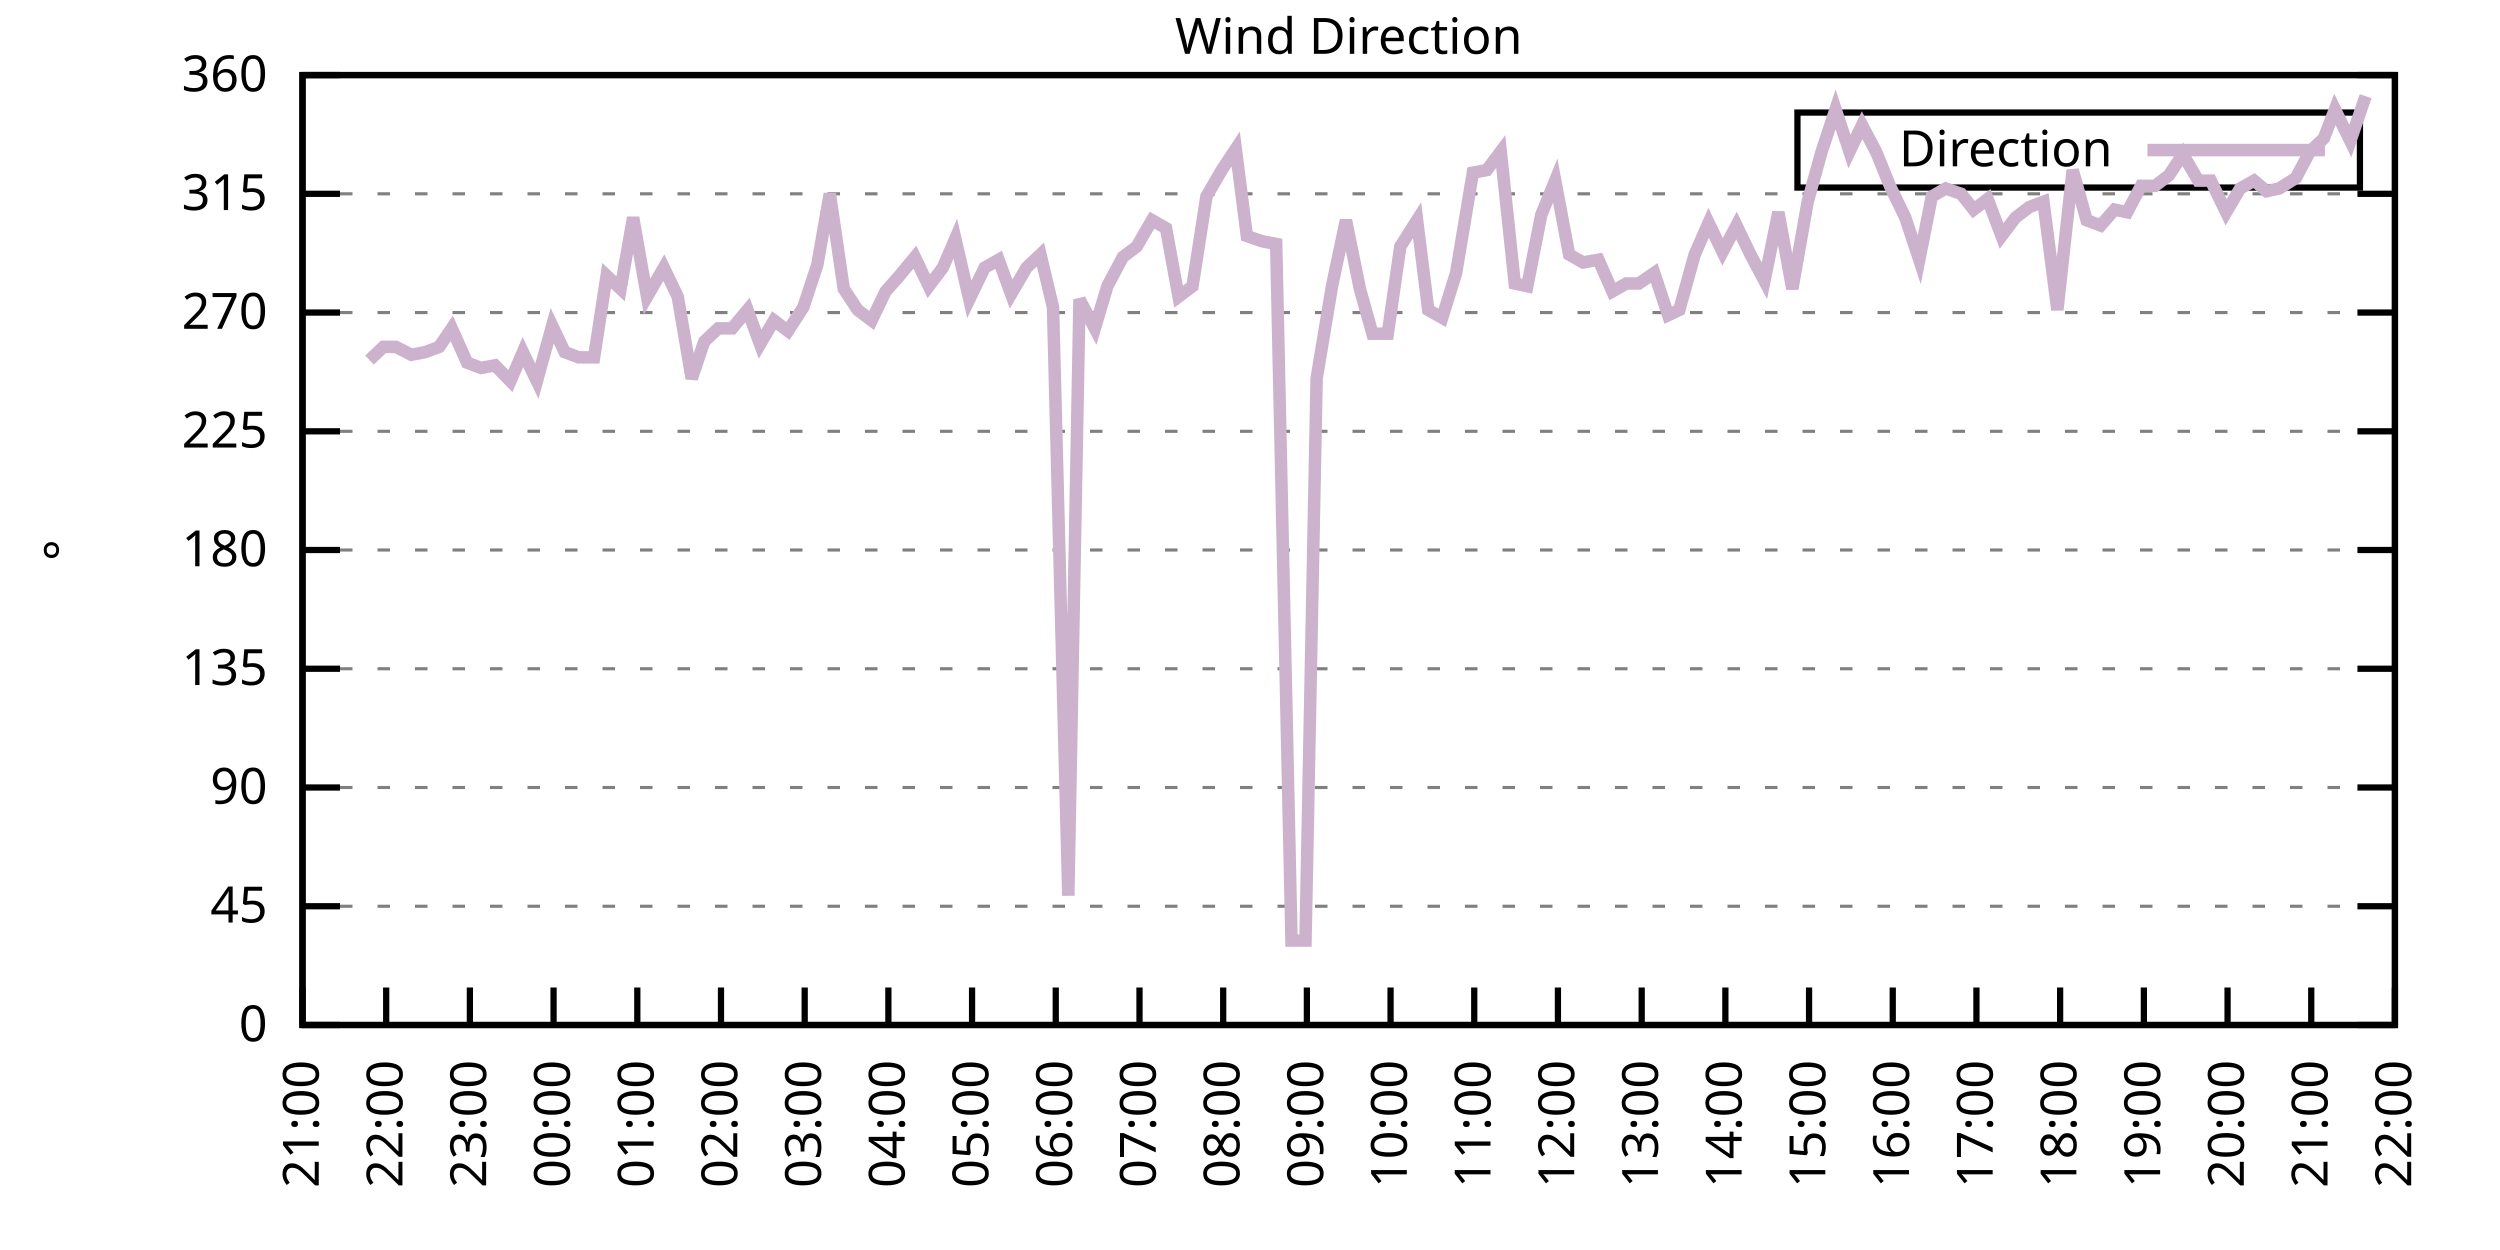
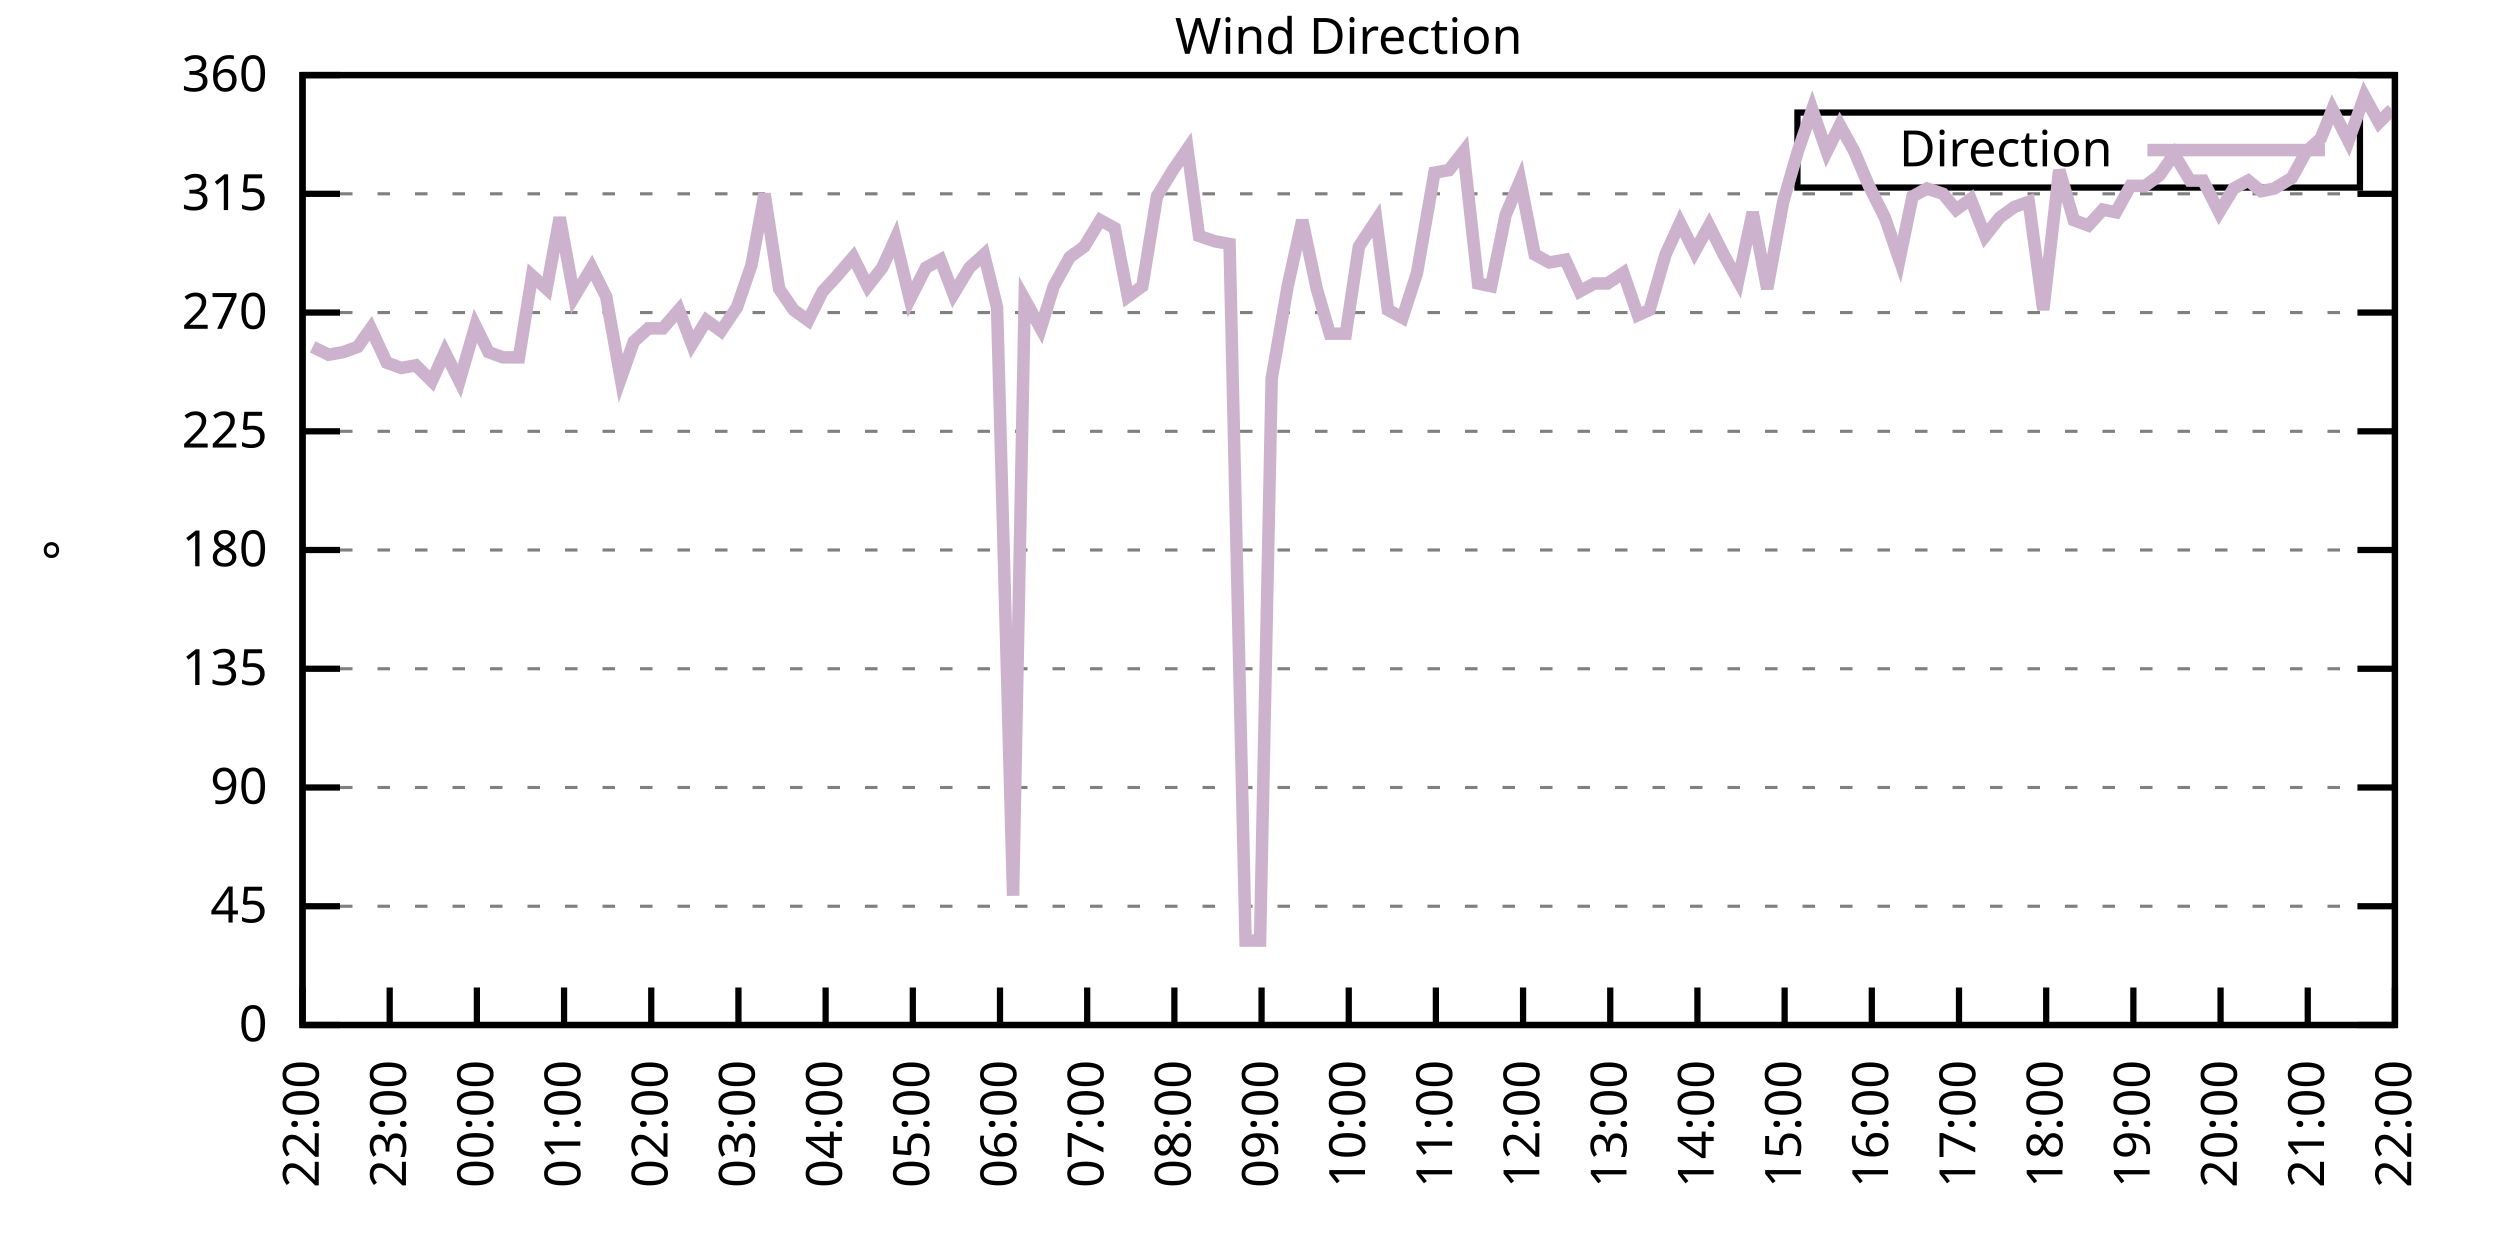
<svg xmlns="http://www.w3.org/2000/svg" xmlns:xlink="http://www.w3.org/1999/xlink" width="400" height="200" viewBox="0 0 400 200">
  <g id="gnuplot_canvas">
    <rect x="0" y="0" width="400" height="200" fill="none" />
    <defs>
      <circle id="gpDot" r="0.5" stroke-width="0.5" stroke="currentColor" />
      <path id="gpPt0" stroke-width="0.333" stroke="currentColor" d="M-1,0 h2 M0,-1 v2" />
      <path id="gpPt1" stroke-width="0.333" stroke="currentColor" d="M-1,-1 L1,1 M1,-1 L-1,1" />
      <path id="gpPt2" stroke-width="0.333" stroke="currentColor" d="M-1,0 L1,0 M0,-1 L0,1 M-1,-1 L1,1 M-1,1 L1,-1" />
      <rect id="gpPt3" stroke-width="0.333" stroke="currentColor" x="-1" y="-1" width="2" height="2" />
      <rect id="gpPt4" stroke-width="0.333" stroke="currentColor" fill="currentColor" x="-1" y="-1" width="2" height="2" />
      <circle id="gpPt5" stroke-width="0.333" stroke="currentColor" cx="0" cy="0" r="1" />
      <use xlink:href="#gpPt5" id="gpPt6" fill="currentColor" stroke="none" />
      <path id="gpPt7" stroke-width="0.333" stroke="currentColor" d="M0,-1.33 L-1.33,0.67 L1.33,0.67 z" />
      <use xlink:href="#gpPt7" id="gpPt8" fill="currentColor" stroke="none" />
      <use xlink:href="#gpPt7" id="gpPt9" stroke="currentColor" transform="rotate(180)" />
      <use xlink:href="#gpPt9" id="gpPt10" fill="currentColor" stroke="none" />
      <use xlink:href="#gpPt3" id="gpPt11" stroke="currentColor" transform="rotate(45)" />
      <use xlink:href="#gpPt11" id="gpPt12" fill="currentColor" stroke="none" />
      <path id="gpPt13" stroke-width="0.333" stroke="currentColor" d="M0,1.330 L1.265,0.411 L0.782,-1.067 L-0.782,-1.076 L-1.265,0.411 z" />
      <use xlink:href="#gpPt13" id="gpPt14" fill="currentColor" stroke="none" />
      <filter id="textbox" filterUnits="objectBoundingBox" x="0" y="0" height="1" width="1">
        <feFlood flood-color="white" flood-opacity="1" result="bgnd" />
        <feComposite in="SourceGraphic" in2="bgnd" operator="atop" />
      </filter>
      <filter id="greybox" filterUnits="objectBoundingBox" x="0" y="0" height="1" width="1">
        <feFlood flood-color="lightgrey" flood-opacity="1" result="grey" />
        <feComposite in="SourceGraphic" in2="grey" operator="atop" />
      </filter>
    </defs>
    <g fill="none" color="white" stroke="currentColor" stroke-width="1.00" stroke-linecap="butt" stroke-linejoin="miter">
</g>
    <g fill="none" color="black" stroke="currentColor" stroke-width="1.00" stroke-linecap="butt" stroke-linejoin="miter">
      <g stroke="none" shape-rendering="crispEdges">
        <polygon fill="rgb(255, 255, 255)" points="48.40,164.00 383.18,164.00 383.18,12.02 48.40,12.02 " />
      </g>
    </g>
    <g fill="none" color="black" stroke="currentColor" stroke-width="1.00" stroke-linecap="butt" stroke-linejoin="miter">
</g>
    <g fill="none" color="black" stroke="black" stroke-width="0.50" stroke-linecap="butt" stroke-linejoin="miter">
</g>
    <g fill="none" color="gray" stroke="currentColor" stroke-width="0.50" stroke-linecap="butt" stroke-linejoin="miter">
      <path stroke="gray" stroke-dasharray="2,4" class="gridline" d="M48.40,164.00 L383.19,164.00  " />
    </g>
    <g fill="none" color="gray" stroke="gray" stroke-width="1.00" stroke-linecap="butt" stroke-linejoin="miter">
</g>
    <g fill="none" color="black" stroke="currentColor" stroke-width="1.00" stroke-linecap="butt" stroke-linejoin="miter">
      <path stroke="black" d="M48.40,164.00 L54.40,164.00 M383.19,164.00 L377.19,164.00  " />
      <g transform="translate(42.80,166.60)" stroke="none" fill="black" font-family="Sans" font-size="8.00" text-anchor="end">
        <text>
          <tspan font-family="Sans"> 0</tspan>
        </text>
      </g>
    </g>
    <g fill="none" color="black" stroke="currentColor" stroke-width="1.00" stroke-linecap="butt" stroke-linejoin="miter">
</g>
    <g fill="none" color="black" stroke="black" stroke-width="0.50" stroke-linecap="butt" stroke-linejoin="miter">
</g>
    <g fill="none" color="gray" stroke="currentColor" stroke-width="0.50" stroke-linecap="butt" stroke-linejoin="miter">
      <path stroke="gray" stroke-dasharray="2,4" class="gridline" d="M48.40,145.00 L383.19,145.00  " />
    </g>
    <g fill="none" color="gray" stroke="gray" stroke-width="1.00" stroke-linecap="butt" stroke-linejoin="miter">
</g>
    <g fill="none" color="black" stroke="currentColor" stroke-width="1.00" stroke-linecap="butt" stroke-linejoin="miter">
      <path stroke="black" d="M48.40,145.00 L54.40,145.00 M383.19,145.00 L377.19,145.00  " />
      <g transform="translate(42.80,147.60)" stroke="none" fill="black" font-family="Sans" font-size="8.00" text-anchor="end">
        <text>
          <tspan font-family="Sans"> 45</tspan>
        </text>
      </g>
    </g>
    <g fill="none" color="black" stroke="currentColor" stroke-width="1.00" stroke-linecap="butt" stroke-linejoin="miter">
</g>
    <g fill="none" color="black" stroke="black" stroke-width="0.50" stroke-linecap="butt" stroke-linejoin="miter">
</g>
    <g fill="none" color="gray" stroke="currentColor" stroke-width="0.50" stroke-linecap="butt" stroke-linejoin="miter">
      <path stroke="gray" stroke-dasharray="2,4" class="gridline" d="M48.40,126.00 L383.19,126.00  " />
    </g>
    <g fill="none" color="gray" stroke="gray" stroke-width="1.00" stroke-linecap="butt" stroke-linejoin="miter">
</g>
    <g fill="none" color="black" stroke="currentColor" stroke-width="1.00" stroke-linecap="butt" stroke-linejoin="miter">
      <path stroke="black" d="M48.40,126.00 L54.40,126.00 M383.19,126.00 L377.19,126.00  " />
      <g transform="translate(42.80,128.60)" stroke="none" fill="black" font-family="Sans" font-size="8.00" text-anchor="end">
        <text>
          <tspan font-family="Sans"> 90</tspan>
        </text>
      </g>
    </g>
    <g fill="none" color="black" stroke="currentColor" stroke-width="1.00" stroke-linecap="butt" stroke-linejoin="miter">
</g>
    <g fill="none" color="black" stroke="black" stroke-width="0.50" stroke-linecap="butt" stroke-linejoin="miter">
</g>
    <g fill="none" color="gray" stroke="currentColor" stroke-width="0.50" stroke-linecap="butt" stroke-linejoin="miter">
      <path stroke="gray" stroke-dasharray="2,4" class="gridline" d="M48.40,107.00 L383.19,107.00  " />
    </g>
    <g fill="none" color="gray" stroke="gray" stroke-width="1.00" stroke-linecap="butt" stroke-linejoin="miter">
</g>
    <g fill="none" color="black" stroke="currentColor" stroke-width="1.00" stroke-linecap="butt" stroke-linejoin="miter">
      <path stroke="black" d="M48.40,107.00 L54.40,107.00 M383.19,107.00 L377.19,107.00  " />
      <g transform="translate(42.80,109.60)" stroke="none" fill="black" font-family="Sans" font-size="8.00" text-anchor="end">
        <text>
          <tspan font-family="Sans"> 135</tspan>
        </text>
      </g>
    </g>
    <g fill="none" color="black" stroke="currentColor" stroke-width="1.00" stroke-linecap="butt" stroke-linejoin="miter">
</g>
    <g fill="none" color="black" stroke="black" stroke-width="0.50" stroke-linecap="butt" stroke-linejoin="miter">
</g>
    <g fill="none" color="gray" stroke="currentColor" stroke-width="0.50" stroke-linecap="butt" stroke-linejoin="miter">
      <path stroke="gray" stroke-dasharray="2,4" class="gridline" d="M48.40,88.00 L383.19,88.00  " />
    </g>
    <g fill="none" color="gray" stroke="gray" stroke-width="1.00" stroke-linecap="butt" stroke-linejoin="miter">
</g>
    <g fill="none" color="black" stroke="currentColor" stroke-width="1.00" stroke-linecap="butt" stroke-linejoin="miter">
      <path stroke="black" d="M48.40,88.00 L54.40,88.00 M383.19,88.00 L377.19,88.00  " />
      <g transform="translate(42.80,90.60)" stroke="none" fill="black" font-family="Sans" font-size="8.00" text-anchor="end">
        <text>
          <tspan font-family="Sans"> 180</tspan>
        </text>
      </g>
    </g>
    <g fill="none" color="black" stroke="currentColor" stroke-width="1.00" stroke-linecap="butt" stroke-linejoin="miter">
</g>
    <g fill="none" color="black" stroke="black" stroke-width="0.50" stroke-linecap="butt" stroke-linejoin="miter">
</g>
    <g fill="none" color="gray" stroke="currentColor" stroke-width="0.50" stroke-linecap="butt" stroke-linejoin="miter">
      <path stroke="gray" stroke-dasharray="2,4" class="gridline" d="M48.40,69.01 L383.19,69.01  " />
    </g>
    <g fill="none" color="gray" stroke="gray" stroke-width="1.00" stroke-linecap="butt" stroke-linejoin="miter">
</g>
    <g fill="none" color="black" stroke="currentColor" stroke-width="1.00" stroke-linecap="butt" stroke-linejoin="miter">
      <path stroke="black" d="M48.40,69.01 L54.40,69.01 M383.19,69.01 L377.19,69.01  " />
      <g transform="translate(42.80,71.61)" stroke="none" fill="black" font-family="Sans" font-size="8.00" text-anchor="end">
        <text>
          <tspan font-family="Sans"> 225</tspan>
        </text>
      </g>
    </g>
    <g fill="none" color="black" stroke="currentColor" stroke-width="1.00" stroke-linecap="butt" stroke-linejoin="miter">
</g>
    <g fill="none" color="black" stroke="black" stroke-width="0.50" stroke-linecap="butt" stroke-linejoin="miter">
</g>
    <g fill="none" color="gray" stroke="currentColor" stroke-width="0.50" stroke-linecap="butt" stroke-linejoin="miter">
      <path stroke="gray" stroke-dasharray="2,4" class="gridline" d="M48.40,50.01 L383.19,50.01  " />
    </g>
    <g fill="none" color="gray" stroke="gray" stroke-width="1.00" stroke-linecap="butt" stroke-linejoin="miter">
</g>
    <g fill="none" color="black" stroke="currentColor" stroke-width="1.00" stroke-linecap="butt" stroke-linejoin="miter">
      <path stroke="black" d="M48.40,50.01 L54.40,50.01 M383.19,50.01 L377.19,50.01  " />
      <g transform="translate(42.80,52.61)" stroke="none" fill="black" font-family="Sans" font-size="8.00" text-anchor="end">
        <text>
          <tspan font-family="Sans"> 270</tspan>
        </text>
      </g>
    </g>
    <g fill="none" color="black" stroke="currentColor" stroke-width="1.00" stroke-linecap="butt" stroke-linejoin="miter">
</g>
    <g fill="none" color="black" stroke="black" stroke-width="0.50" stroke-linecap="butt" stroke-linejoin="miter">
</g>
    <g fill="none" color="gray" stroke="currentColor" stroke-width="0.50" stroke-linecap="butt" stroke-linejoin="miter">
      <path stroke="gray" stroke-dasharray="2,4" class="gridline" d="M48.40,31.01 L383.19,31.01  " />
    </g>
    <g fill="none" color="gray" stroke="gray" stroke-width="1.00" stroke-linecap="butt" stroke-linejoin="miter">
</g>
    <g fill="none" color="black" stroke="currentColor" stroke-width="1.00" stroke-linecap="butt" stroke-linejoin="miter">
      <path stroke="black" d="M48.40,31.01 L54.40,31.01 M383.19,31.01 L377.19,31.01  " />
      <g transform="translate(42.80,33.61)" stroke="none" fill="black" font-family="Sans" font-size="8.00" text-anchor="end">
        <text>
          <tspan font-family="Sans"> 315</tspan>
        </text>
      </g>
    </g>
    <g fill="none" color="black" stroke="currentColor" stroke-width="1.00" stroke-linecap="butt" stroke-linejoin="miter">
</g>
    <g fill="none" color="black" stroke="black" stroke-width="0.50" stroke-linecap="butt" stroke-linejoin="miter">
</g>
    <g fill="none" color="gray" stroke="currentColor" stroke-width="0.50" stroke-linecap="butt" stroke-linejoin="miter">
      <path stroke="gray" stroke-dasharray="2,4" class="gridline" d="M48.40,12.01 L383.19,12.01  " />
    </g>
    <g fill="none" color="gray" stroke="gray" stroke-width="1.00" stroke-linecap="butt" stroke-linejoin="miter">
</g>
    <g fill="none" color="black" stroke="currentColor" stroke-width="1.00" stroke-linecap="butt" stroke-linejoin="miter">
      <path stroke="black" d="M48.40,12.01 L54.40,12.01 M383.19,12.01 L377.19,12.01  " />
      <g transform="translate(42.80,14.61)" stroke="none" fill="black" font-family="Sans" font-size="8.00" text-anchor="end">
        <text>
          <tspan font-family="Sans"> 360</tspan>
        </text>
      </g>
    </g>
    <g fill="none" color="black" stroke="currentColor" stroke-width="1.00" stroke-linecap="butt" stroke-linejoin="miter">
      <path stroke="black" d="M48.40,164.00 L48.40,158.00  " />
      <g transform="translate(51.00,169.60) rotate(270.00)" stroke="none" fill="black" font-family="Sans" font-size="8.00" text-anchor="end">
        <text>
-           <tspan font-family="Sans">21:00</tspan>
-         </text>
-       </g>
-     </g>
-     <g fill="none" color="black" stroke="currentColor" stroke-width="1.00" stroke-linecap="butt" stroke-linejoin="miter">
-       <path stroke="black" d="M61.79,164.00 L61.79,158.00  " />
-       <g transform="translate(64.39,169.60) rotate(270.00)" stroke="none" fill="black" font-family="Sans" font-size="8.00" text-anchor="end">
-         <text>
          <tspan font-family="Sans">22:00</tspan>
        </text>
      </g>
    </g>
    <g fill="none" color="black" stroke="currentColor" stroke-width="1.00" stroke-linecap="butt" stroke-linejoin="miter">
-       <path stroke="black" d="M75.18,164.00 L75.18,158.00  " />
-       <g transform="translate(77.78,169.60) rotate(270.00)" stroke="none" fill="black" font-family="Sans" font-size="8.00" text-anchor="end">
+       <path stroke="black" d="M62.35,164.00 L62.35,158.00  " />
+       <g transform="translate(64.95,169.60) rotate(270.00)" stroke="none" fill="black" font-family="Sans" font-size="8.00" text-anchor="end">
        <text>
          <tspan font-family="Sans">23:00</tspan>
        </text>
      </g>
    </g>
    <g fill="none" color="black" stroke="currentColor" stroke-width="1.00" stroke-linecap="butt" stroke-linejoin="miter">
-       <path stroke="black" d="M88.57,164.00 L88.57,158.00  " />
-       <g transform="translate(91.17,169.60) rotate(270.00)" stroke="none" fill="black" font-family="Sans" font-size="8.00" text-anchor="end">
+       <path stroke="black" d="M76.30,164.00 L76.30,158.00  " />
+       <g transform="translate(78.90,169.60) rotate(270.00)" stroke="none" fill="black" font-family="Sans" font-size="8.00" text-anchor="end">
        <text>
          <tspan font-family="Sans">00:00</tspan>
        </text>
      </g>
    </g>
    <g fill="none" color="black" stroke="currentColor" stroke-width="1.00" stroke-linecap="butt" stroke-linejoin="miter">
-       <path stroke="black" d="M101.97,164.00 L101.97,158.00  " />
-       <g transform="translate(104.57,169.60) rotate(270.00)" stroke="none" fill="black" font-family="Sans" font-size="8.00" text-anchor="end">
+       <path stroke="black" d="M90.25,164.00 L90.25,158.00  " />
+       <g transform="translate(92.85,169.60) rotate(270.00)" stroke="none" fill="black" font-family="Sans" font-size="8.00" text-anchor="end">
        <text>
          <tspan font-family="Sans">01:00</tspan>
        </text>
      </g>
    </g>
    <g fill="none" color="black" stroke="currentColor" stroke-width="1.00" stroke-linecap="butt" stroke-linejoin="miter">
-       <path stroke="black" d="M115.36,164.00 L115.36,158.00  " />
-       <g transform="translate(117.96,169.60) rotate(270.00)" stroke="none" fill="black" font-family="Sans" font-size="8.00" text-anchor="end">
+       <path stroke="black" d="M104.20,164.00 L104.20,158.00  " />
+       <g transform="translate(106.80,169.60) rotate(270.00)" stroke="none" fill="black" font-family="Sans" font-size="8.00" text-anchor="end">
        <text>
          <tspan font-family="Sans">02:00</tspan>
        </text>
      </g>
    </g>
    <g fill="none" color="black" stroke="currentColor" stroke-width="1.00" stroke-linecap="butt" stroke-linejoin="miter">
-       <path stroke="black" d="M128.75,164.00 L128.75,158.00  " />
-       <g transform="translate(131.35,169.60) rotate(270.00)" stroke="none" fill="black" font-family="Sans" font-size="8.00" text-anchor="end">
+       <path stroke="black" d="M118.15,164.00 L118.15,158.00  " />
+       <g transform="translate(120.75,169.60) rotate(270.00)" stroke="none" fill="black" font-family="Sans" font-size="8.00" text-anchor="end">
        <text>
          <tspan font-family="Sans">03:00</tspan>
        </text>
      </g>
    </g>
    <g fill="none" color="black" stroke="currentColor" stroke-width="1.00" stroke-linecap="butt" stroke-linejoin="miter">
-       <path stroke="black" d="M142.14,164.00 L142.14,158.00  " />
-       <g transform="translate(144.74,169.60) rotate(270.00)" stroke="none" fill="black" font-family="Sans" font-size="8.00" text-anchor="end">
+       <path stroke="black" d="M132.10,164.00 L132.10,158.00  " />
+       <g transform="translate(134.70,169.60) rotate(270.00)" stroke="none" fill="black" font-family="Sans" font-size="8.00" text-anchor="end">
        <text>
          <tspan font-family="Sans">04:00</tspan>
        </text>
      </g>
    </g>
    <g fill="none" color="black" stroke="currentColor" stroke-width="1.00" stroke-linecap="butt" stroke-linejoin="miter">
-       <path stroke="black" d="M155.53,164.00 L155.53,158.00  " />
-       <g transform="translate(158.13,169.60) rotate(270.00)" stroke="none" fill="black" font-family="Sans" font-size="8.00" text-anchor="end">
+       <path stroke="black" d="M146.05,164.00 L146.05,158.00  " />
+       <g transform="translate(148.65,169.60) rotate(270.00)" stroke="none" fill="black" font-family="Sans" font-size="8.00" text-anchor="end">
        <text>
          <tspan font-family="Sans">05:00</tspan>
        </text>
      </g>
    </g>
    <g fill="none" color="black" stroke="currentColor" stroke-width="1.00" stroke-linecap="butt" stroke-linejoin="miter">
-       <path stroke="black" d="M168.92,164.00 L168.92,158.00  " />
-       <g transform="translate(171.52,169.60) rotate(270.00)" stroke="none" fill="black" font-family="Sans" font-size="8.00" text-anchor="end">
+       <path stroke="black" d="M160.00,164.00 L160.00,158.00  " />
+       <g transform="translate(162.60,169.60) rotate(270.00)" stroke="none" fill="black" font-family="Sans" font-size="8.00" text-anchor="end">
        <text>
          <tspan font-family="Sans">06:00</tspan>
        </text>
      </g>
    </g>
    <g fill="none" color="black" stroke="currentColor" stroke-width="1.00" stroke-linecap="butt" stroke-linejoin="miter">
-       <path stroke="black" d="M182.32,164.00 L182.32,158.00  " />
-       <g transform="translate(184.92,169.60) rotate(270.00)" stroke="none" fill="black" font-family="Sans" font-size="8.00" text-anchor="end">
+       <path stroke="black" d="M173.95,164.00 L173.95,158.00  " />
+       <g transform="translate(176.55,169.60) rotate(270.00)" stroke="none" fill="black" font-family="Sans" font-size="8.00" text-anchor="end">
        <text>
          <tspan font-family="Sans">07:00</tspan>
        </text>
      </g>
    </g>
    <g fill="none" color="black" stroke="currentColor" stroke-width="1.00" stroke-linecap="butt" stroke-linejoin="miter">
-       <path stroke="black" d="M195.71,164.00 L195.71,158.00  " />
-       <g transform="translate(198.31,169.60) rotate(270.00)" stroke="none" fill="black" font-family="Sans" font-size="8.00" text-anchor="end">
+       <path stroke="black" d="M187.90,164.00 L187.90,158.00  " />
+       <g transform="translate(190.50,169.60) rotate(270.00)" stroke="none" fill="black" font-family="Sans" font-size="8.00" text-anchor="end">
        <text>
          <tspan font-family="Sans">08:00</tspan>
        </text>
      </g>
    </g>
    <g fill="none" color="black" stroke="currentColor" stroke-width="1.00" stroke-linecap="butt" stroke-linejoin="miter">
-       <path stroke="black" d="M209.10,164.00 L209.10,158.00  " />
-       <g transform="translate(211.70,169.60) rotate(270.00)" stroke="none" fill="black" font-family="Sans" font-size="8.00" text-anchor="end">
+       <path stroke="black" d="M201.85,164.00 L201.85,158.00  " />
+       <g transform="translate(204.45,169.60) rotate(270.00)" stroke="none" fill="black" font-family="Sans" font-size="8.00" text-anchor="end">
        <text>
          <tspan font-family="Sans">09:00</tspan>
        </text>
      </g>
    </g>
    <g fill="none" color="black" stroke="currentColor" stroke-width="1.00" stroke-linecap="butt" stroke-linejoin="miter">
-       <path stroke="black" d="M222.49,164.00 L222.49,158.00  " />
-       <g transform="translate(225.09,169.60) rotate(270.00)" stroke="none" fill="black" font-family="Sans" font-size="8.00" text-anchor="end">
+       <path stroke="black" d="M215.80,164.00 L215.80,158.00  " />
+       <g transform="translate(218.40,169.60) rotate(270.00)" stroke="none" fill="black" font-family="Sans" font-size="8.00" text-anchor="end">
        <text>
          <tspan font-family="Sans">10:00</tspan>
        </text>
      </g>
    </g>
    <g fill="none" color="black" stroke="currentColor" stroke-width="1.00" stroke-linecap="butt" stroke-linejoin="miter">
-       <path stroke="black" d="M235.88,164.00 L235.88,158.00  " />
-       <g transform="translate(238.48,169.60) rotate(270.00)" stroke="none" fill="black" font-family="Sans" font-size="8.00" text-anchor="end">
+       <path stroke="black" d="M229.74,164.00 L229.74,158.00  " />
+       <g transform="translate(232.34,169.60) rotate(270.00)" stroke="none" fill="black" font-family="Sans" font-size="8.00" text-anchor="end">
        <text>
          <tspan font-family="Sans">11:00</tspan>
        </text>
      </g>
    </g>
    <g fill="none" color="black" stroke="currentColor" stroke-width="1.00" stroke-linecap="butt" stroke-linejoin="miter">
-       <path stroke="black" d="M249.27,164.00 L249.27,158.00  " />
-       <g transform="translate(251.87,169.60) rotate(270.00)" stroke="none" fill="black" font-family="Sans" font-size="8.00" text-anchor="end">
+       <path stroke="black" d="M243.69,164.00 L243.69,158.00  " />
+       <g transform="translate(246.29,169.60) rotate(270.00)" stroke="none" fill="black" font-family="Sans" font-size="8.00" text-anchor="end">
        <text>
          <tspan font-family="Sans">12:00</tspan>
        </text>
      </g>
    </g>
    <g fill="none" color="black" stroke="currentColor" stroke-width="1.00" stroke-linecap="butt" stroke-linejoin="miter">
-       <path stroke="black" d="M262.67,164.00 L262.67,158.00  " />
-       <g transform="translate(265.27,169.60) rotate(270.00)" stroke="none" fill="black" font-family="Sans" font-size="8.00" text-anchor="end">
+       <path stroke="black" d="M257.64,164.00 L257.64,158.00  " />
+       <g transform="translate(260.24,169.60) rotate(270.00)" stroke="none" fill="black" font-family="Sans" font-size="8.00" text-anchor="end">
        <text>
          <tspan font-family="Sans">13:00</tspan>
        </text>
      </g>
    </g>
    <g fill="none" color="black" stroke="currentColor" stroke-width="1.00" stroke-linecap="butt" stroke-linejoin="miter">
-       <path stroke="black" d="M276.06,164.00 L276.06,158.00  " />
-       <g transform="translate(278.66,169.60) rotate(270.00)" stroke="none" fill="black" font-family="Sans" font-size="8.00" text-anchor="end">
+       <path stroke="black" d="M271.59,164.00 L271.59,158.00  " />
+       <g transform="translate(274.19,169.60) rotate(270.00)" stroke="none" fill="black" font-family="Sans" font-size="8.00" text-anchor="end">
        <text>
          <tspan font-family="Sans">14:00</tspan>
        </text>
      </g>
    </g>
    <g fill="none" color="black" stroke="currentColor" stroke-width="1.00" stroke-linecap="butt" stroke-linejoin="miter">
-       <path stroke="black" d="M289.45,164.00 L289.45,158.00  " />
-       <g transform="translate(292.05,169.60) rotate(270.00)" stroke="none" fill="black" font-family="Sans" font-size="8.00" text-anchor="end">
+       <path stroke="black" d="M285.54,164.00 L285.54,158.00  " />
+       <g transform="translate(288.14,169.60) rotate(270.00)" stroke="none" fill="black" font-family="Sans" font-size="8.00" text-anchor="end">
        <text>
          <tspan font-family="Sans">15:00</tspan>
        </text>
      </g>
    </g>
    <g fill="none" color="black" stroke="currentColor" stroke-width="1.00" stroke-linecap="butt" stroke-linejoin="miter">
-       <path stroke="black" d="M302.84,164.00 L302.84,158.00  " />
-       <g transform="translate(305.44,169.60) rotate(270.00)" stroke="none" fill="black" font-family="Sans" font-size="8.00" text-anchor="end">
+       <path stroke="black" d="M299.49,164.00 L299.49,158.00  " />
+       <g transform="translate(302.09,169.60) rotate(270.00)" stroke="none" fill="black" font-family="Sans" font-size="8.00" text-anchor="end">
        <text>
          <tspan font-family="Sans">16:00</tspan>
        </text>
      </g>
    </g>
    <g fill="none" color="black" stroke="currentColor" stroke-width="1.00" stroke-linecap="butt" stroke-linejoin="miter">
-       <path stroke="black" d="M316.23,164.00 L316.23,158.00  " />
-       <g transform="translate(318.83,169.60) rotate(270.00)" stroke="none" fill="black" font-family="Sans" font-size="8.00" text-anchor="end">
+       <path stroke="black" d="M313.44,164.00 L313.44,158.00  " />
+       <g transform="translate(316.04,169.60) rotate(270.00)" stroke="none" fill="black" font-family="Sans" font-size="8.00" text-anchor="end">
        <text>
          <tspan font-family="Sans">17:00</tspan>
        </text>
      </g>
    </g>
    <g fill="none" color="black" stroke="currentColor" stroke-width="1.00" stroke-linecap="butt" stroke-linejoin="miter">
-       <path stroke="black" d="M329.62,164.00 L329.62,158.00  " />
-       <g transform="translate(332.22,169.60) rotate(270.00)" stroke="none" fill="black" font-family="Sans" font-size="8.00" text-anchor="end">
+       <path stroke="black" d="M327.39,164.00 L327.39,158.00  " />
+       <g transform="translate(329.99,169.60) rotate(270.00)" stroke="none" fill="black" font-family="Sans" font-size="8.00" text-anchor="end">
        <text>
          <tspan font-family="Sans">18:00</tspan>
        </text>
      </g>
    </g>
    <g fill="none" color="black" stroke="currentColor" stroke-width="1.00" stroke-linecap="butt" stroke-linejoin="miter">
-       <path stroke="black" d="M343.02,164.00 L343.02,158.00  " />
-       <g transform="translate(345.62,169.60) rotate(270.00)" stroke="none" fill="black" font-family="Sans" font-size="8.00" text-anchor="end">
+       <path stroke="black" d="M341.34,164.00 L341.34,158.00  " />
+       <g transform="translate(343.94,169.60) rotate(270.00)" stroke="none" fill="black" font-family="Sans" font-size="8.00" text-anchor="end">
        <text>
          <tspan font-family="Sans">19:00</tspan>
        </text>
      </g>
    </g>
    <g fill="none" color="black" stroke="currentColor" stroke-width="1.00" stroke-linecap="butt" stroke-linejoin="miter">
-       <path stroke="black" d="M356.41,164.00 L356.41,158.00  " />
-       <g transform="translate(359.01,169.60) rotate(270.00)" stroke="none" fill="black" font-family="Sans" font-size="8.00" text-anchor="end">
+       <path stroke="black" d="M355.29,164.00 L355.29,158.00  " />
+       <g transform="translate(357.89,169.60) rotate(270.00)" stroke="none" fill="black" font-family="Sans" font-size="8.00" text-anchor="end">
        <text>
          <tspan font-family="Sans">20:00</tspan>
        </text>
      </g>
    </g>
    <g fill="none" color="black" stroke="currentColor" stroke-width="1.00" stroke-linecap="butt" stroke-linejoin="miter">
-       <path stroke="black" d="M369.80,164.00 L369.80,158.00  " />
-       <g transform="translate(372.40,169.60) rotate(270.00)" stroke="none" fill="black" font-family="Sans" font-size="8.00" text-anchor="end">
+       <path stroke="black" d="M369.24,164.00 L369.24,158.00  " />
+       <g transform="translate(371.84,169.60) rotate(270.00)" stroke="none" fill="black" font-family="Sans" font-size="8.00" text-anchor="end">
        <text>
          <tspan font-family="Sans">21:00</tspan>
        </text>
      </g>
    </g>
    <g fill="none" color="black" stroke="currentColor" stroke-width="1.00" stroke-linecap="butt" stroke-linejoin="miter">
      <path stroke="black" d="M383.19,164.00 L383.19,158.00  " />
      <g transform="translate(385.79,169.60) rotate(270.00)" stroke="none" fill="black" font-family="Sans" font-size="8.00" text-anchor="end">
        <text>
          <tspan font-family="Sans">22:00</tspan>
        </text>
      </g>
    </g>
    <g fill="none" color="black" stroke="currentColor" stroke-width="1.00" stroke-linecap="butt" stroke-linejoin="miter">
</g>
    <g fill="none" color="black" stroke="currentColor" stroke-width="1.00" stroke-linecap="butt" stroke-linejoin="miter">
      <path stroke="black" d="M48.40,12.01 L48.40,164.00 L383.19,164.00 L383.19,12.01 L48.40,12.01 Z  " />
    </g>
    <g fill="none" color="black" stroke="currentColor" stroke-width="1.00" stroke-linecap="butt" stroke-linejoin="miter">
</g>
    <g fill="none" color="black" stroke="currentColor" stroke-width="1.00" stroke-linecap="butt" stroke-linejoin="miter">
      <path stroke="black" d="M287.59,30.01 L287.59,18.01 L377.59,18.01 L377.59,30.01 L287.59,30.01 Z  " />
    </g>
    <g id="Wind_direction_plot_1">
      <g fill="none" color="white" stroke="black" stroke-width="2.00" stroke-linecap="butt" stroke-linejoin="miter">
</g>
      <g fill="none" color="black" stroke="currentColor" stroke-width="2.00" stroke-linecap="butt" stroke-linejoin="miter">
        <g transform="translate(337.99,26.61)" stroke="none" fill="black" font-family="Sans" font-size="8.00" text-anchor="end">
          <text>
            <tspan font-family="Sans">Direction</tspan>
          </text>
        </g>
      </g>
      <g fill="none" color="black" stroke="currentColor" stroke-width="2.00" stroke-linecap="butt" stroke-linejoin="miter">
-         <path stroke="rgb(204, 178, 204)" d="M343.59,24.01 L371.99,24.01 M59.11,57.61 L61.35,55.50 L63.35,55.50 L65.81,56.76 L68.04,56.34 L70.27,55.50   L72.28,52.54 L74.74,58.03 L76.97,58.87 L79.20,58.45 L81.66,60.98 L83.66,56.34 L85.90,60.98 L88.35,52.12   L90.36,56.34 L92.59,57.18 L95.05,57.18 L97.06,44.10 L99.29,46.21 L101.30,34.81 L103.53,47.47 L106.21,42.83   L108.44,47.47 L110.67,60.56 L112.68,54.65 L114.91,52.54 L117.14,52.54 L119.60,49.59 L121.61,55.07 L123.84,51.27   L126.07,52.96 L128.53,49.16 L130.76,42.41 L132.77,31.01 L135.00,46.21 L137.23,49.59 L139.46,51.27 L141.69,46.63   L143.93,44.10 L146.38,41.14 L148.61,45.79 L150.85,42.83 L152.85,38.19 L155.09,47.90 L157.54,42.83 L159.77,41.56   L161.78,47.05 L164.24,42.83 L166.47,40.72 L168.48,49.16 L170.93,143.31 L172.72,47.90 L175.17,52.54 L177.18,45.79   L179.64,41.14 L181.87,39.45 L184.32,35.23 L186.56,36.50 L188.57,47.47 L190.80,45.79 L193.03,31.43 L195.48,27.21   L197.72,23.83 L199.50,37.76 L201.96,38.61 L204.19,39.03 L206.64,150.49 L208.88,150.49 L210.66,60.56 L213.12,45.79   L215.35,35.23 L217.58,46.21 L219.59,53.39 L222.04,53.39 L224.05,39.45 L226.73,35.23 L228.52,49.59 L230.75,50.85   L232.98,43.67 L235.66,27.63 L237.89,27.21 L240.12,24.25 L242.36,45.36 L244.36,45.79 L246.60,34.39 L248.83,28.90   L251.06,40.72 L253.29,41.99 L255.75,41.56 L257.98,46.63 L260.21,45.36 L262.22,45.36 L264.67,43.67 L266.91,50.43   L268.69,49.59 L271.15,40.72 L273.38,35.65 L275.61,40.30 L277.84,36.08 L280.07,40.72 L282.31,44.94 L284.54,33.96   L286.77,46.21 L289.23,32.28 L291.46,24.25 L293.69,17.50 L295.92,24.25 L297.93,20.03 L300.16,24.25 L302.39,29.74   L304.85,34.81 L307.08,41.56 L309.09,31.43 L311.32,30.16 L313.78,31.01 L315.79,33.54 L318.02,31.85 L320.25,37.76   L322.48,34.81 L324.71,33.12 L326.95,32.28 L329.18,49.59 L331.63,27.21 L333.86,35.23 L336.10,36.08 L338.33,33.54   L340.34,33.96 L342.57,29.74 L344.80,29.74 L347.03,28.05 L349.26,24.68 L351.72,28.90 L353.73,28.90 L356.18,33.96   L358.42,30.16 L360.65,28.90 L362.66,30.59 L364.66,30.16 L367.34,28.48 L369.58,24.25 L371.81,22.14 L373.59,17.50   L376.05,22.56 L378.50,15.39  " />
+         <path stroke="rgb(204, 178, 204)" d="M343.59,24.01 L371.99,24.01 M50.03,55.50 L52.58,56.76 L54.91,56.34 L57.23,55.50 L59.33,52.54 L61.88,58.03   L64.21,58.87 L66.53,58.45 L69.09,60.98 L71.18,56.34 L73.51,60.98 L76.07,52.12 L78.16,56.34 L80.48,57.18   L83.04,57.18 L85.13,44.10 L87.46,46.21 L89.55,34.81 L91.88,47.47 L94.67,42.83 L96.99,47.47 L99.32,60.56   L101.41,54.65 L103.73,52.54 L106.06,52.54 L108.62,49.59 L110.71,55.07 L113.03,51.27 L115.36,52.96 L117.92,49.16   L120.24,42.41 L122.33,31.01 L124.66,46.21 L126.98,49.59 L129.31,51.27 L131.63,46.63 L133.96,44.10 L136.51,41.14   L138.84,45.79 L141.16,42.83 L143.26,38.19 L145.58,47.90 L148.14,42.83 L150.46,41.56 L152.56,47.05 L155.11,42.83   L157.44,40.72 L159.53,49.16 L162.09,143.31 L163.95,47.90 L166.51,52.54 L168.60,45.79 L171.16,41.14 L173.48,39.45   L176.04,35.23 L178.36,36.50 L180.46,47.47 L182.78,45.79 L185.11,31.43 L187.66,27.21 L189.99,23.83 L191.85,37.76   L194.41,38.61 L196.73,39.03 L199.29,150.49 L201.61,150.49 L203.47,60.56 L206.03,45.79 L208.36,35.23 L210.68,46.21   L212.77,53.39 L215.33,53.39 L217.42,39.45 L220.21,35.23 L222.07,49.59 L224.40,50.85 L226.72,43.67 L229.51,27.63   L231.84,27.21 L234.16,24.25 L236.49,45.36 L238.58,45.79 L240.90,34.39 L243.23,28.90 L245.55,40.72 L247.88,41.99   L250.44,41.56 L252.76,46.63 L255.09,45.36 L257.18,45.36 L259.74,43.67 L262.06,50.43 L263.92,49.59 L266.48,40.72   L268.80,35.65 L271.13,40.30 L273.45,36.08 L275.78,40.72 L278.10,44.94 L280.43,33.96 L282.75,46.21 L285.31,32.28   L287.64,24.25 L289.96,17.50 L292.29,24.25 L294.38,20.03 L296.70,24.25 L299.03,29.74 L301.58,34.81 L303.91,41.56   L306.00,31.43 L308.33,30.16 L310.88,31.01 L312.98,33.54 L315.30,31.85 L317.63,37.76 L319.95,34.81 L322.28,33.12   L324.60,32.28 L326.93,49.59 L329.48,27.21 L331.81,35.23 L334.13,36.08 L336.46,33.54 L338.55,33.96 L340.88,29.74   L343.20,29.74 L345.53,28.05 L347.85,24.68 L350.41,28.90 L352.50,28.90 L355.06,33.96 L357.38,30.16 L359.71,28.90   L361.80,30.59 L363.89,30.16 L366.68,28.48 L369.01,24.25 L371.33,22.14 L373.19,17.50 L375.75,22.56 L378.31,15.39   L380.63,19.61 L382.73,17.50  " />
      </g>
    </g>
    <g fill="none" color="black" stroke="currentColor" stroke-width="2.00" stroke-linecap="butt" stroke-linejoin="miter">
</g>
    <g fill="none" color="black" stroke="black" stroke-width="1.00" stroke-linecap="butt" stroke-linejoin="miter">
</g>
    <g fill="none" color="black" stroke="currentColor" stroke-width="1.00" stroke-linecap="butt" stroke-linejoin="miter">
      <path stroke="black" d="M48.40,12.01 L48.40,164.00 L383.19,164.00 L383.19,12.01 L48.40,12.01 Z  " />
      <g transform="translate(12.80,88.01) rotate(270.00)" stroke="none" fill="black" font-family="Sans" font-size="8.00" text-anchor="middle">
        <text>
          <tspan font-family="Sans">°</tspan>
        </text>
      </g>
    </g>
    <g fill="none" color="black" stroke="currentColor" stroke-width="1.00" stroke-linecap="butt" stroke-linejoin="miter">
</g>
    <g fill="none" color="black" stroke="currentColor" stroke-width="1.00" stroke-linecap="butt" stroke-linejoin="miter">
      <g transform="translate(215.79,8.61)" stroke="none" fill="black" font-family="Sans" font-size="8.00" text-anchor="middle">
        <text>
          <tspan font-family="Sans">Wind Direction</tspan>
        </text>
      </g>
    </g>
    <g fill="none" color="black" stroke="currentColor" stroke-width="1.00" stroke-linecap="butt" stroke-linejoin="miter">
</g>
  </g>
</svg>
